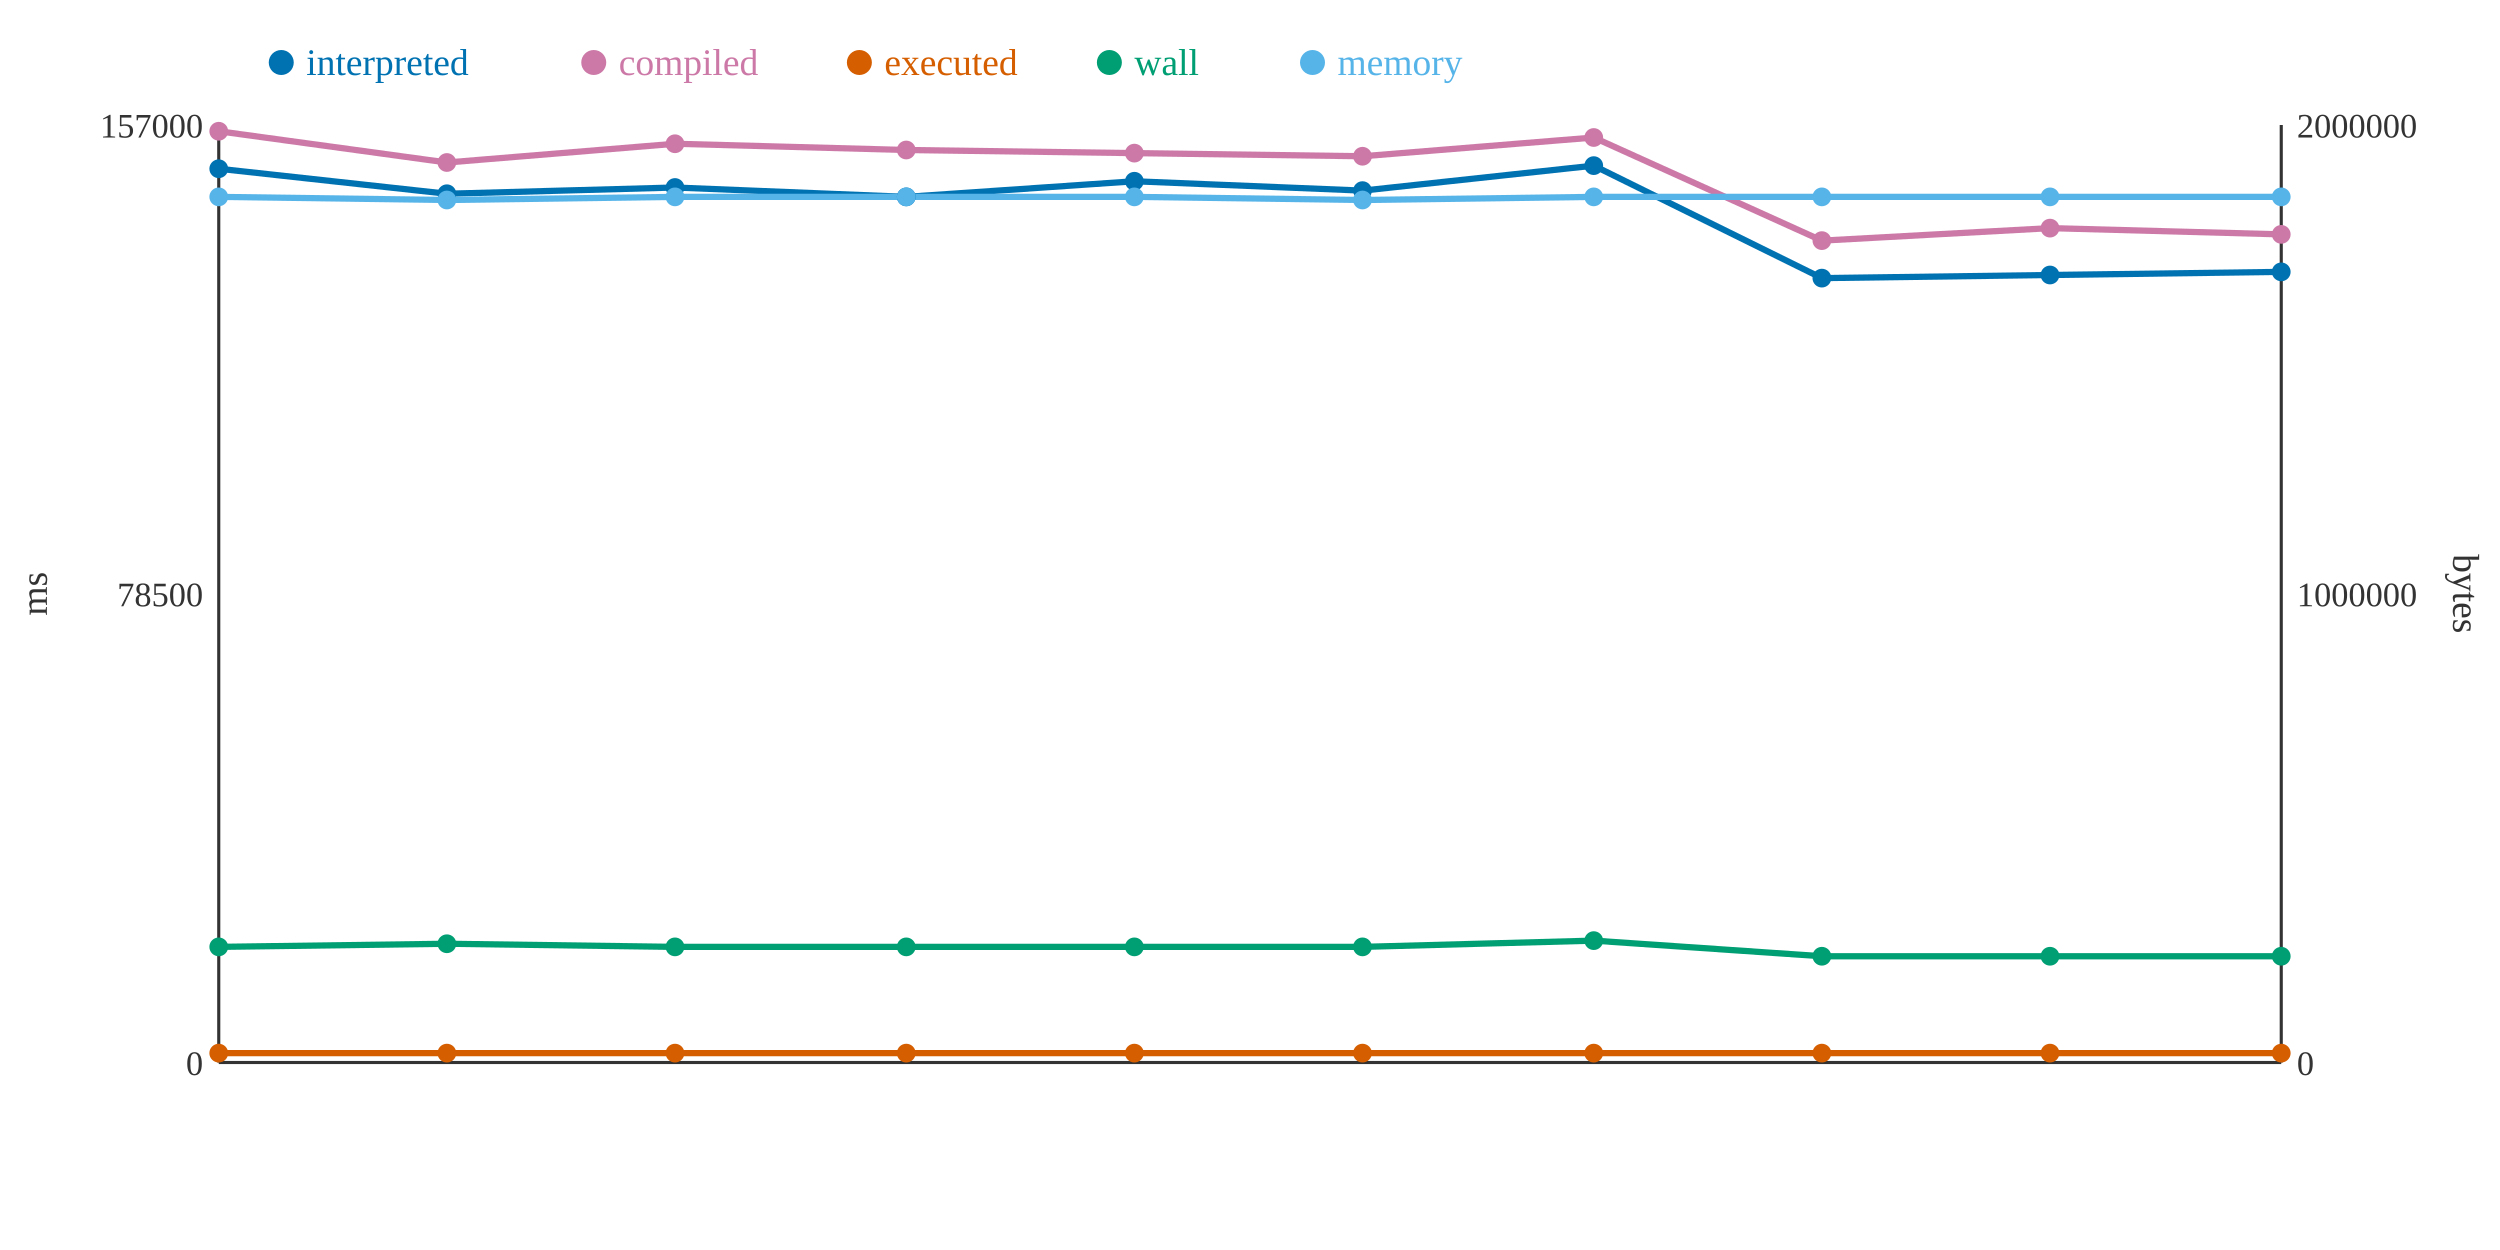
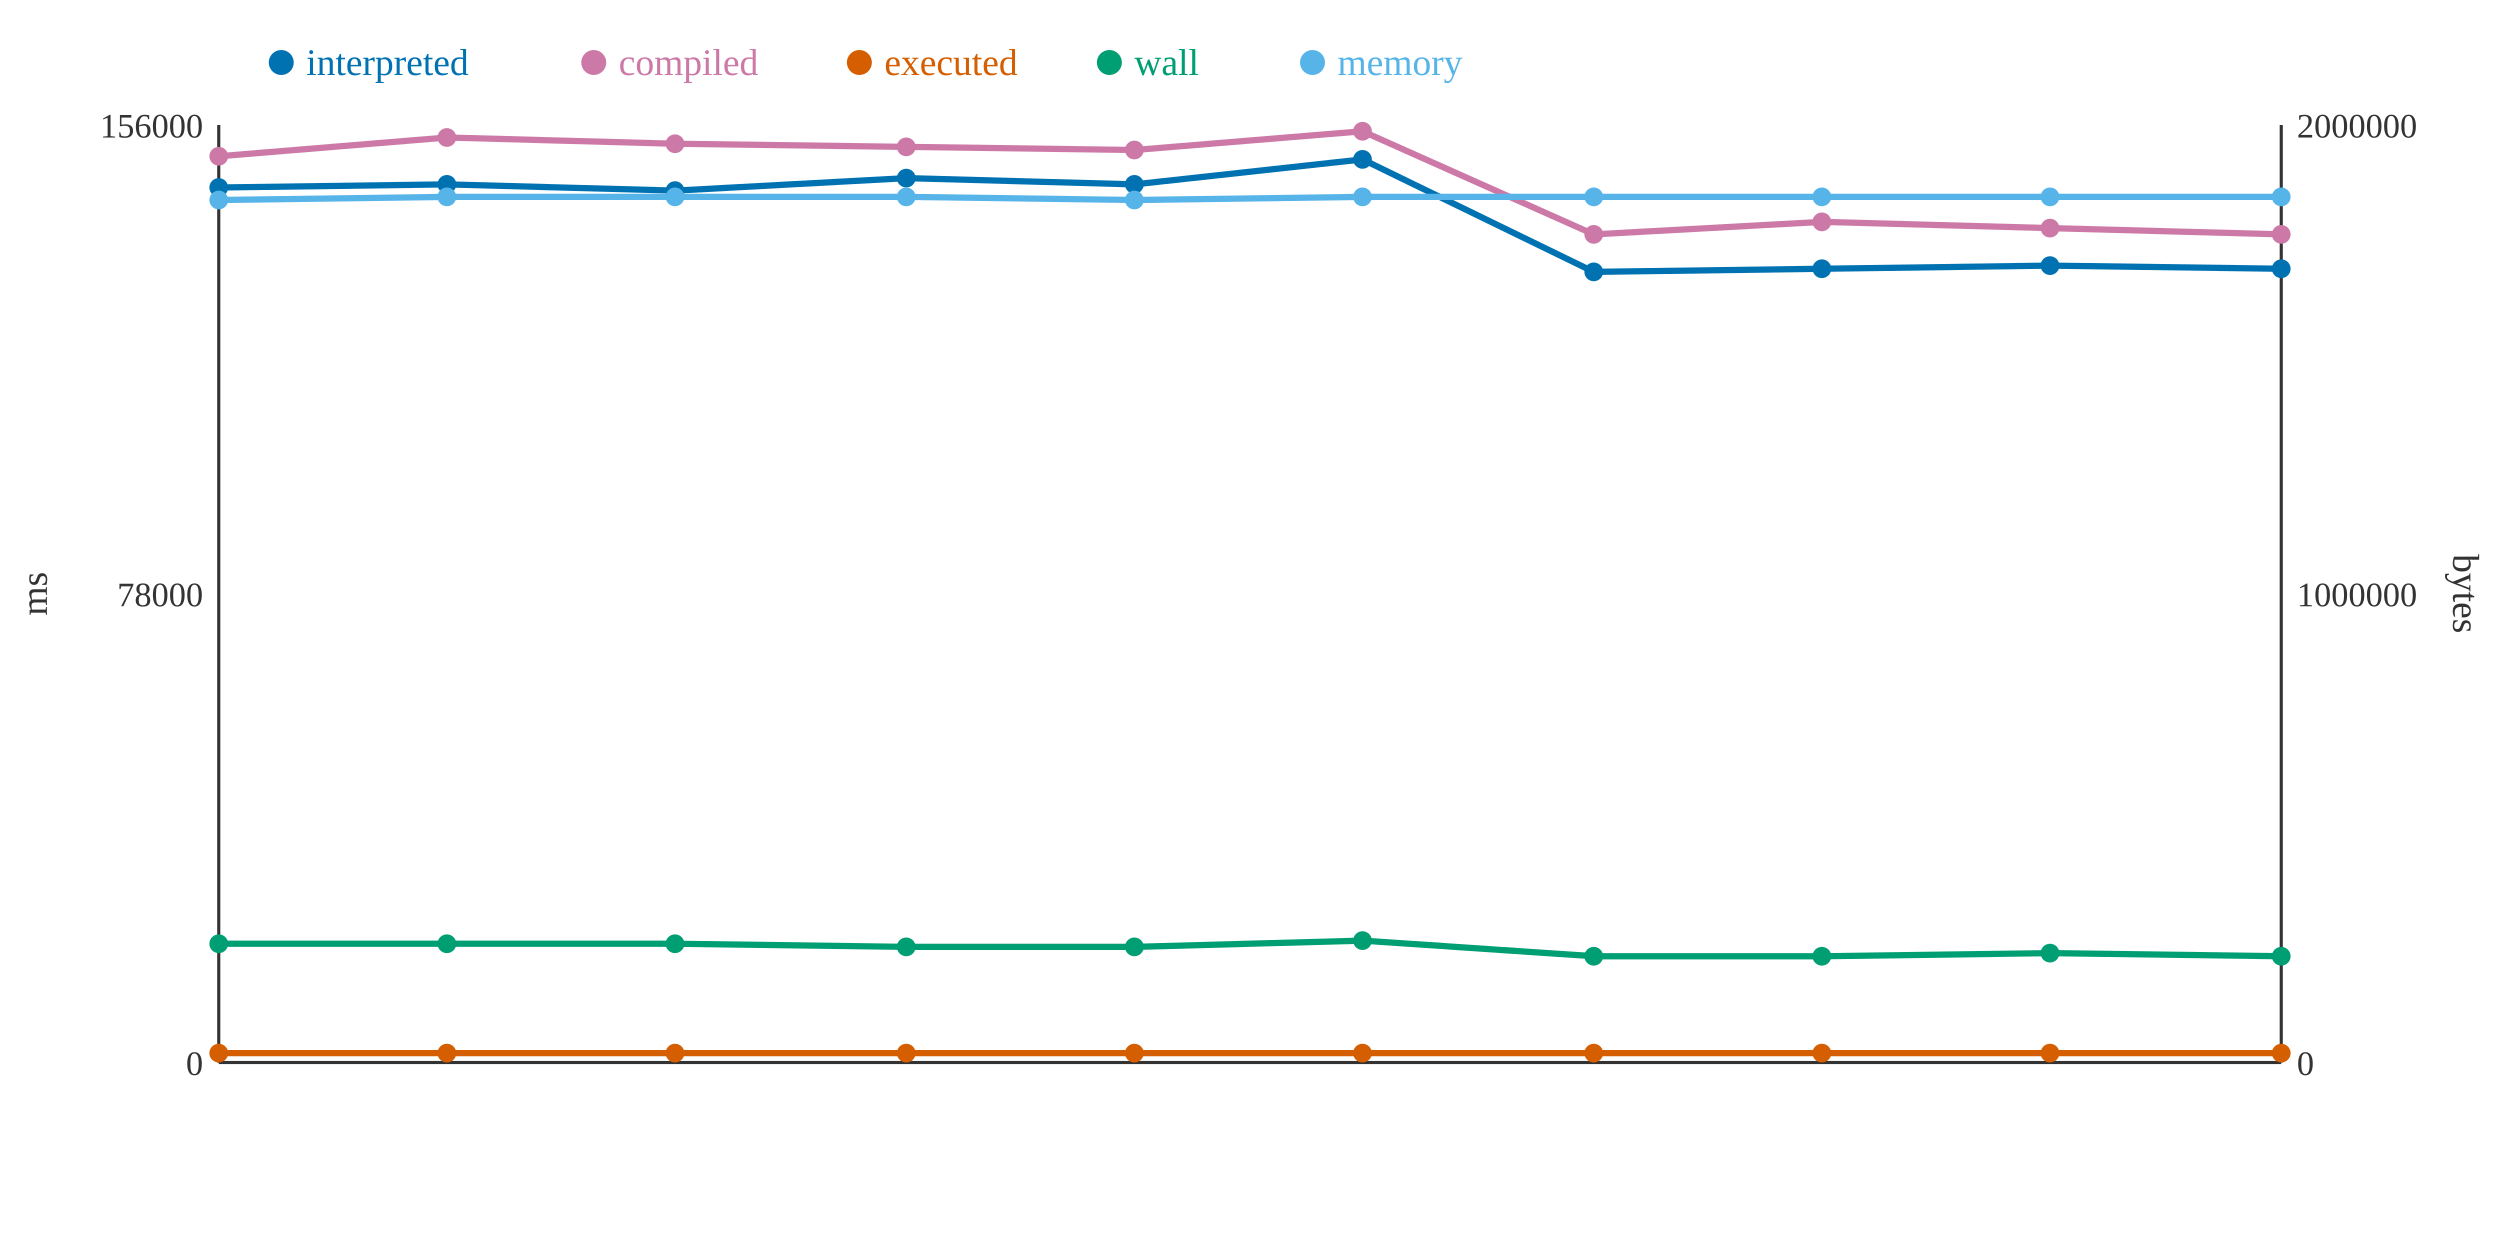
<svg xmlns="http://www.w3.org/2000/svg" width="800" height="400">
  <rect width="800" height="400" fill="white" />
  <line x1="70" y1="40" x2="70" y2="340" stroke="#333" stroke-width="1" />
  <line x1="70" y1="340" x2="730" y2="340" stroke="#333" stroke-width="1" />
  <line x1="730" y1="40" x2="730" y2="340" stroke="#333" stroke-width="1" />
  <text x="65" y="344" text-anchor="end" font-size="11" fill="#333">0</text>
-   <text x="65" y="194" text-anchor="end" font-size="11" fill="#333">78500</text>
-   <text x="65" y="44" text-anchor="end" font-size="11" fill="#333">157000</text>
+   <text x="65" y="194" text-anchor="end" font-size="11" fill="#333">78000</text>
+   <text x="65" y="44" text-anchor="end" font-size="11" fill="#333">156000</text>
  <text x="15" y="190" text-anchor="middle" font-size="12" fill="#333" transform="rotate(-90 15 190)">ms</text>
  <text x="735" y="344" text-anchor="start" font-size="11" fill="#333">0</text>
  <text x="735" y="194" text-anchor="start" font-size="11" fill="#333">1000000</text>
  <text x="735" y="44" text-anchor="start" font-size="11" fill="#333">2000000</text>
  <text x="785" y="190" text-anchor="middle" font-size="12" fill="#333" transform="rotate(90 785 190)">bytes</text>
-   <polyline points="70,54 143,62 216,60 290,63 363,58 436,61 510,53 583,89 656,88 730,87" fill="none" stroke="#0072B2" stroke-width="2" />
-   <polyline points="70,42 143,52 216,46 290,48 363,49 436,50 510,44 583,77 656,73 730,75" fill="none" stroke="#CC79A7" stroke-width="2" />
+   <polyline points="70,60 143,59 216,61 290,57 363,59 436,51 510,87 583,86 656,85 730,86" fill="none" stroke="#0072B2" stroke-width="2" />
+   <polyline points="70,50 143,44 216,46 290,47 363,48 436,42 510,75 583,71 656,73 730,75" fill="none" stroke="#CC79A7" stroke-width="2" />
  <polyline points="70,337 143,337 216,337 290,337 363,337 436,337 510,337 583,337 656,337 730,337" fill="none" stroke="#D55E00" stroke-width="2" />
-   <polyline points="70,303 143,302 216,303 290,303 363,303 436,303 510,301 583,306 656,306 730,306" fill="none" stroke="#009E73" stroke-width="2" />
-   <polyline points="70,63 143,64 216,63 290,63 363,63 436,64 510,63 583,63 656,63 730,63" fill="none" stroke="#56B4E9" stroke-width="2" />
-   <circle cx="70" cy="54" r="3" fill="#0072B2" />
-   <circle cx="70" cy="42" r="3" fill="#CC79A7" />
+   <polyline points="70,302 143,302 216,302 290,303 363,303 436,301 510,306 583,306 656,305 730,306" fill="none" stroke="#009E73" stroke-width="2" />
+   <polyline points="70,64 143,63 216,63 290,63 363,64 436,63 510,63 583,63 656,63 730,63" fill="none" stroke="#56B4E9" stroke-width="2" />
+   <circle cx="70" cy="60" r="3" fill="#0072B2" />
+   <circle cx="70" cy="50" r="3" fill="#CC79A7" />
  <circle cx="70" cy="337" r="3" fill="#D55E00" />
-   <circle cx="70" cy="303" r="3" fill="#009E73" />
-   <circle cx="70" cy="63" r="3" fill="#56B4E9" />
-   <circle cx="143" cy="62" r="3" fill="#0072B2" />
-   <circle cx="143" cy="52" r="3" fill="#CC79A7" />
+   <circle cx="70" cy="302" r="3" fill="#009E73" />
+   <circle cx="70" cy="64" r="3" fill="#56B4E9" />
+   <circle cx="143" cy="59" r="3" fill="#0072B2" />
+   <circle cx="143" cy="44" r="3" fill="#CC79A7" />
  <circle cx="143" cy="337" r="3" fill="#D55E00" />
  <circle cx="143" cy="302" r="3" fill="#009E73" />
-   <circle cx="143" cy="64" r="3" fill="#56B4E9" />
-   <circle cx="216" cy="60" r="3" fill="#0072B2" />
+   <circle cx="143" cy="63" r="3" fill="#56B4E9" />
+   <circle cx="216" cy="61" r="3" fill="#0072B2" />
  <circle cx="216" cy="46" r="3" fill="#CC79A7" />
  <circle cx="216" cy="337" r="3" fill="#D55E00" />
-   <circle cx="216" cy="303" r="3" fill="#009E73" />
+   <circle cx="216" cy="302" r="3" fill="#009E73" />
  <circle cx="216" cy="63" r="3" fill="#56B4E9" />
-   <circle cx="290" cy="63" r="3" fill="#0072B2" />
-   <circle cx="290" cy="48" r="3" fill="#CC79A7" />
+   <circle cx="290" cy="57" r="3" fill="#0072B2" />
+   <circle cx="290" cy="47" r="3" fill="#CC79A7" />
  <circle cx="290" cy="337" r="3" fill="#D55E00" />
  <circle cx="290" cy="303" r="3" fill="#009E73" />
  <circle cx="290" cy="63" r="3" fill="#56B4E9" />
-   <circle cx="363" cy="58" r="3" fill="#0072B2" />
-   <circle cx="363" cy="49" r="3" fill="#CC79A7" />
+   <circle cx="363" cy="59" r="3" fill="#0072B2" />
+   <circle cx="363" cy="48" r="3" fill="#CC79A7" />
  <circle cx="363" cy="337" r="3" fill="#D55E00" />
  <circle cx="363" cy="303" r="3" fill="#009E73" />
-   <circle cx="363" cy="63" r="3" fill="#56B4E9" />
-   <circle cx="436" cy="61" r="3" fill="#0072B2" />
-   <circle cx="436" cy="50" r="3" fill="#CC79A7" />
+   <circle cx="363" cy="64" r="3" fill="#56B4E9" />
+   <circle cx="436" cy="51" r="3" fill="#0072B2" />
+   <circle cx="436" cy="42" r="3" fill="#CC79A7" />
  <circle cx="436" cy="337" r="3" fill="#D55E00" />
-   <circle cx="436" cy="303" r="3" fill="#009E73" />
-   <circle cx="436" cy="64" r="3" fill="#56B4E9" />
-   <circle cx="510" cy="53" r="3" fill="#0072B2" />
-   <circle cx="510" cy="44" r="3" fill="#CC79A7" />
+   <circle cx="436" cy="301" r="3" fill="#009E73" />
+   <circle cx="436" cy="63" r="3" fill="#56B4E9" />
+   <circle cx="510" cy="87" r="3" fill="#0072B2" />
+   <circle cx="510" cy="75" r="3" fill="#CC79A7" />
  <circle cx="510" cy="337" r="3" fill="#D55E00" />
-   <circle cx="510" cy="301" r="3" fill="#009E73" />
+   <circle cx="510" cy="306" r="3" fill="#009E73" />
  <circle cx="510" cy="63" r="3" fill="#56B4E9" />
-   <circle cx="583" cy="89" r="3" fill="#0072B2" />
-   <circle cx="583" cy="77" r="3" fill="#CC79A7" />
+   <circle cx="583" cy="86" r="3" fill="#0072B2" />
+   <circle cx="583" cy="71" r="3" fill="#CC79A7" />
  <circle cx="583" cy="337" r="3" fill="#D55E00" />
  <circle cx="583" cy="306" r="3" fill="#009E73" />
  <circle cx="583" cy="63" r="3" fill="#56B4E9" />
-   <circle cx="656" cy="88" r="3" fill="#0072B2" />
+   <circle cx="656" cy="85" r="3" fill="#0072B2" />
  <circle cx="656" cy="73" r="3" fill="#CC79A7" />
  <circle cx="656" cy="337" r="3" fill="#D55E00" />
-   <circle cx="656" cy="306" r="3" fill="#009E73" />
+   <circle cx="656" cy="305" r="3" fill="#009E73" />
  <circle cx="656" cy="63" r="3" fill="#56B4E9" />
-   <circle cx="730" cy="87" r="3" fill="#0072B2" />
+   <circle cx="730" cy="86" r="3" fill="#0072B2" />
  <circle cx="730" cy="75" r="3" fill="#CC79A7" />
  <circle cx="730" cy="337" r="3" fill="#D55E00" />
  <circle cx="730" cy="306" r="3" fill="#009E73" />
  <circle cx="730" cy="63" r="3" fill="#56B4E9" />
  <circle cx="90" cy="20" r="4" fill="#0072B2" />
  <text x="98" y="24" text-anchor="start" font-size="12" fill="#0072B2">interpreted</text>
  <circle cx="190" cy="20" r="4" fill="#CC79A7" />
  <text x="198" y="24" text-anchor="start" font-size="12" fill="#CC79A7">compiled</text>
  <circle cx="275" cy="20" r="4" fill="#D55E00" />
  <text x="283" y="24" text-anchor="start" font-size="12" fill="#D55E00">executed</text>
  <circle cx="355" cy="20" r="4" fill="#009E73" />
  <text x="363" y="24" text-anchor="start" font-size="12" fill="#009E73">wall</text>
  <circle cx="420" cy="20" r="4" fill="#56B4E9" />
  <text x="428" y="24" text-anchor="start" font-size="12" fill="#56B4E9">memory</text>
</svg>
